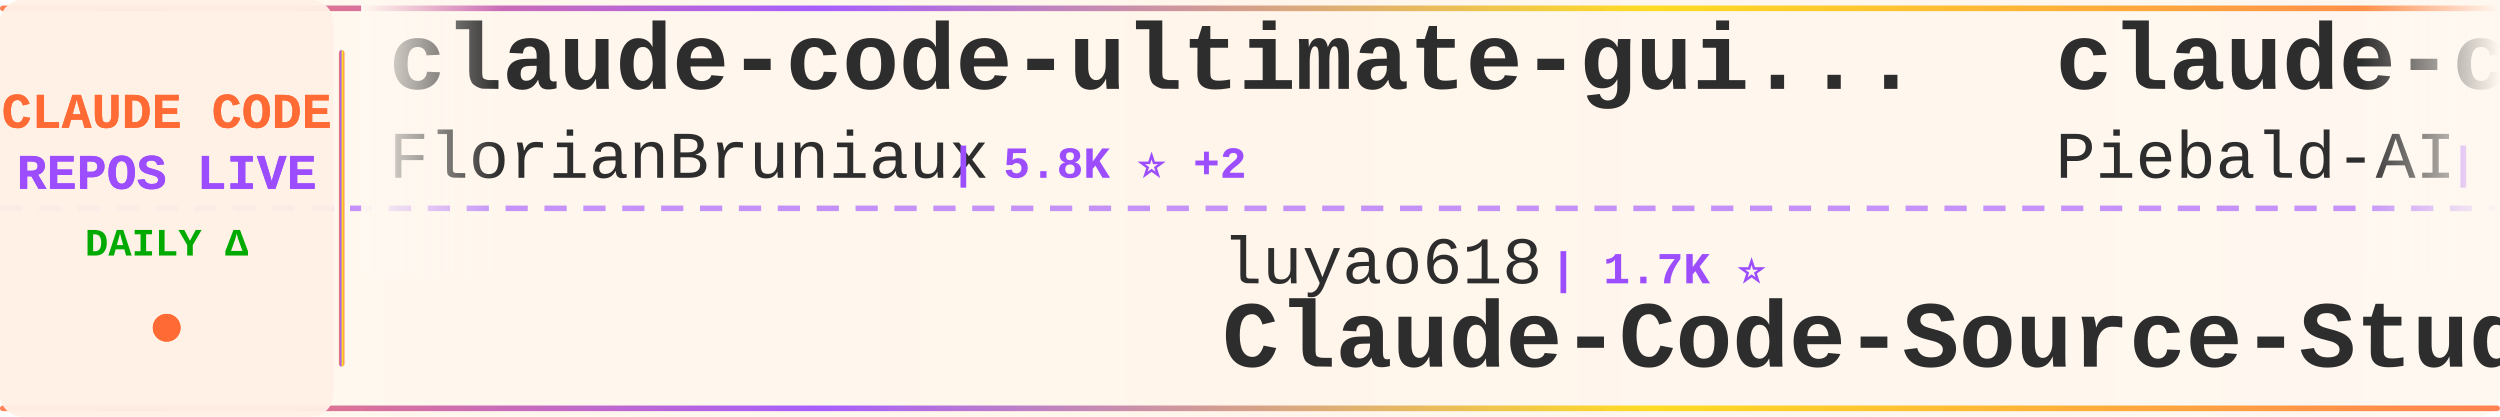
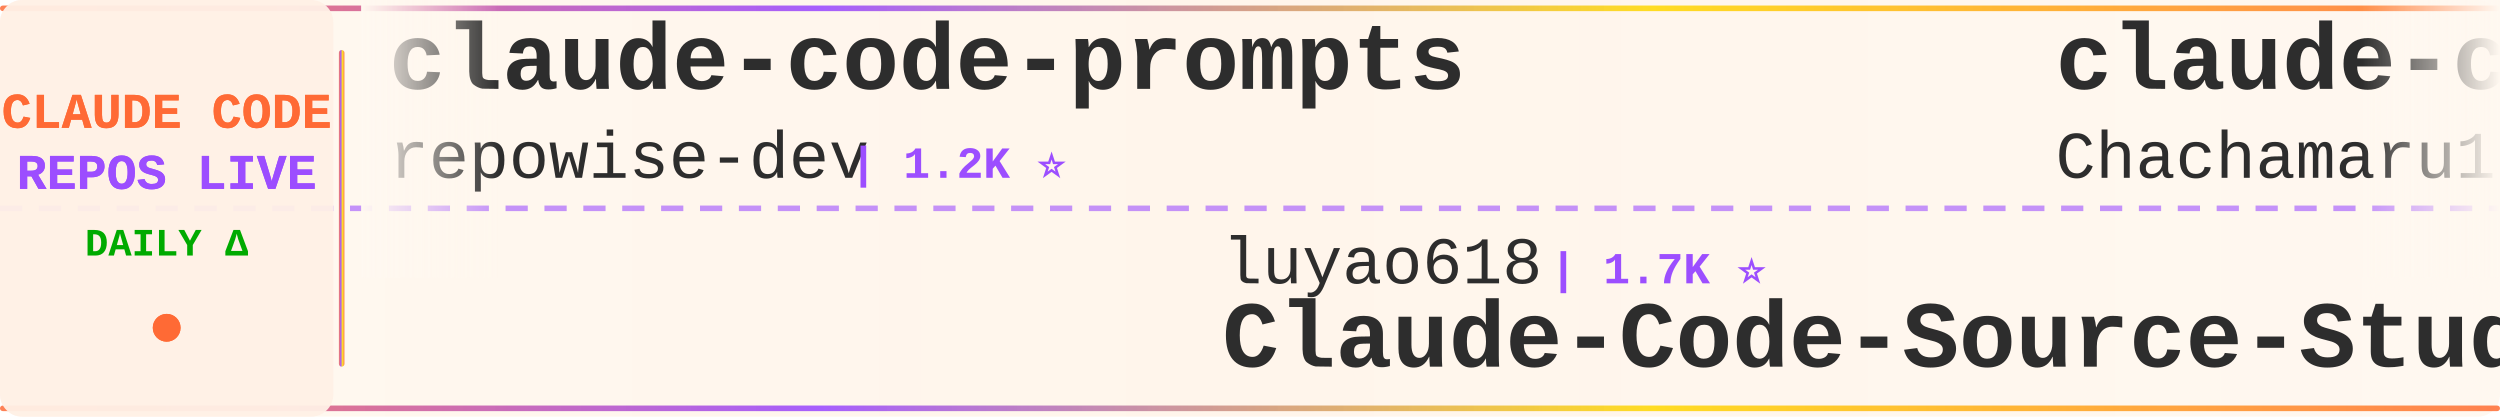
<svg xmlns="http://www.w3.org/2000/svg" width="900" height="150">
  <defs>
    <linearGradient id="tickerBg" x1="0%" y1="0%" x2="100%" y2="0%">
      <stop offset="0%" style="stop-color:#fff8f0;stop-opacity:0.98" />
      <stop offset="50%" style="stop-color:#fff5eb;stop-opacity:1" />
      <stop offset="100%" style="stop-color:#fff8f0;stop-opacity:0.98" />
    </linearGradient>
    <linearGradient id="borderGrad" x1="0%" y1="0%" x2="100%" y2="0%">
      <stop offset="0%" style="stop-color:#FF6B35;stop-opacity:0.85">
        <animate attributeName="stop-opacity" values="0.85;1;0.85" dur="2s" repeatCount="indefinite" />
      </stop>
      <stop offset="33%" style="stop-color:#9C4EFF;stop-opacity:0.9">
        <animate attributeName="stop-opacity" values="0.9;1;0.9" dur="2.2s" repeatCount="indefinite" />
      </stop>
      <stop offset="66%" style="stop-color:#FFD700;stop-opacity:0.85">
        <animate attributeName="stop-opacity" values="0.85;1;0.85" dur="1.8s" repeatCount="indefinite" />
      </stop>
      <stop offset="100%" style="stop-color:#FF6B35;stop-opacity:0.85">
        <animate attributeName="stop-opacity" values="0.85;1;0.85" dur="2s" repeatCount="indefinite" />
      </stop>
    </linearGradient>
    <filter id="textGlow">
      <feGaussianBlur stdDeviation="0.15" result="coloredBlur" />
      <feMerge>
        <feMergeNode in="coloredBlur" />
        <feMergeNode in="SourceGraphic" />
      </feMerge>
    </filter>
    <filter id="metricGlow">
      <feGaussianBlur stdDeviation="0.2" result="coloredBlur" />
      <feMerge>
        <feMergeNode in="coloredBlur" />
        <feMergeNode in="SourceGraphic" />
      </feMerge>
    </filter>
    <linearGradient id="leftFade" x1="0%" y1="0%" x2="100%" y2="0%">
      <stop offset="0%" style="stop-color:#fff8f0;stop-opacity:1" />
      <stop offset="100%" style="stop-color:#fff8f0;stop-opacity:0" />
    </linearGradient>
    <linearGradient id="rightFade" x1="0%" y1="0%" x2="100%" y2="0%">
      <stop offset="0%" style="stop-color:#fff8f0;stop-opacity:0" />
      <stop offset="100%" style="stop-color:#fff8f0;stop-opacity:1" />
    </linearGradient>
  </defs>
  <rect width="900" height="150" fill="url(#tickerBg)" rx="8" />
  <rect x="0" y="2" width="900" height="2" fill="url(#borderGrad)" rx="1" />
  <rect x="0" y="146" width="900" height="2" fill="url(#borderGrad)" rx="1" />
  <line x1="0" y1="75" x2="900" y2="75" stroke="#9C4EFF" stroke-width="2" stroke-dasharray="8 6" opacity="0.6" />
  <rect x="0" y="0" width="120" height="150" fill="#fff0e6" opacity="0.95" rx="8" />
  <text x="60" y="46" font-family="'Courier New', monospace" font-size="18" font-weight="bold" fill="#FF6B35" text-anchor="middle" filter="url(#textGlow)">
    CLAUDE CODE
  </text>
  <text x="60" y="68" font-family="'Courier New', monospace" font-size="18" font-weight="bold" fill="#9C4EFF" text-anchor="middle" filter="url(#textGlow)">
    REPOS LIVE
  </text>
  <text x="60" y="92" font-family="'Courier New', monospace" font-size="14" font-weight="bold" fill="#00aa00" text-anchor="middle">
    DAILY Δ
  </text>
  <circle cx="60" cy="118" r="5" fill="#FF6B35" filter="url(#metricGlow)">
    <animate attributeName="r" values="4;6;4" dur="1.5s" repeatCount="indefinite" />
    <animate attributeName="opacity" values="0.6;1;0.6" dur="1.5s" repeatCount="indefinite" />
  </circle>
  <rect x="122" y="18" width="2" height="114" fill="url(#borderGrad)" rx="1" />
  <clipPath id="tickerClip">
    <rect x="130" y="0" width="770" height="150" />
  </clipPath>
  <g clip-path="url(#tickerClip)">
    <g id="tickerItems">
      <animateTransform attributeName="transform" attributeType="XML" type="translate" from="0 0" to="-3000 0" dur="54s" repeatCount="indefinite" />
      <g transform="translate(0, 0)">
-         <text x="140" y="32" font-family="'Courier New', monospace" font-size="34" font-weight="bold" fill="#2d2d2d">claude-code-ultimate-gui...</text>
-         <text x="140" y="64" font-family="'Courier New', monospace" font-size="24" font-weight="normal" fill="#2d2d2d" opacity="1.0">FlorianBruniaux</text>
-         <text x="342" y="64" font-family="'Courier New', monospace" font-size="16" font-weight="bold" fill="#9C4EFF"> | 5.8K ⭐ +2</text>
+         <text x="140" y="32" font-family="'Courier New', monospace" font-size="34" font-weight="bold" fill="#2d2d2d">claude-code-prompts</text>
+         <text x="140" y="64" font-family="'Courier New', monospace" font-size="24" font-weight="normal" fill="#2d2d2d" opacity="1.0">repowise-dev</text>
+         <text x="306" y="64" font-family="'Courier New', monospace" font-size="16" font-weight="bold" fill="#9C4EFF"> | 1.2K ⭐</text>
      </g>
      <g transform="translate(300, 0)">
        <text x="140" y="102" font-family="'Courier New', monospace" font-size="24" font-weight="normal" fill="#2d2d2d" opacity="1.0">luyao618</text>
        <text x="258" y="102" font-family="'Courier New', monospace" font-size="16" font-weight="bold" fill="#9C4EFF"> | 1.7K ⭐</text>
        <text x="140" y="132" font-family="'Courier New', monospace" font-size="34" font-weight="bold" fill="#2d2d2d">Claude-Code-Source-Study</text>
      </g>
      <g transform="translate(600, 0)">
+         <text x="140" y="32" font-family="'Courier New', monospace" font-size="34" font-weight="bold" fill="#2d2d2d">claude-code-harness</text>
+         <text x="140" y="64" font-family="'Courier New', monospace" font-size="24" font-weight="normal" fill="#2d2d2d" opacity="1.0">Chachamaru127</text>
+         <text x="318" y="64" font-family="'Courier New', monospace" font-size="16" font-weight="bold" fill="#9C4EFF"> | 3.1K ⭐</text>
+       </g>
+       <g transform="translate(900, 0)">
+         <text x="140" y="102" font-family="'Courier New', monospace" font-size="24" font-weight="normal" fill="#2d2d2d" opacity="1.0">guanshan</text>
+         <text x="258" y="102" font-family="'Courier New', monospace" font-size="16" font-weight="bold" fill="#9C4EFF"> | 61 ⭐</text>
+         <text x="140" y="132" font-family="'Courier New', monospace" font-size="34" font-weight="bold" fill="#2d2d2d">ClaudeCode</text>
+       </g>
+       <g transform="translate(1200, 0)">
+         <text x="140" y="32" font-family="'Courier New', monospace" font-size="34" font-weight="bold" fill="#2d2d2d">claude-code-infrastructu...</text>
+         <text x="140" y="64" font-family="'Courier New', monospace" font-size="24" font-weight="normal" fill="#2d2d2d" opacity="1.0">diet103</text>
+         <text x="246" y="64" font-family="'Courier New', monospace" font-size="16" font-weight="bold" fill="#9C4EFF"> | 10.0K ⭐ -1</text>
+       </g>
+       <g transform="translate(1500, 0)">
+         <text x="140" y="102" font-family="'Courier New', monospace" font-size="24" font-weight="normal" fill="#2d2d2d" opacity="1.0">huangserva</text>
+         <text x="282" y="102" font-family="'Courier New', monospace" font-size="16" font-weight="bold" fill="#9C4EFF"> | 625 ⭐</text>
+         <text x="140" y="132" font-family="'Courier New', monospace" font-size="34" font-weight="bold" fill="#2d2d2d">claude-code-cli</text>
+       </g>
+       <g transform="translate(1800, 0)">
+         <text x="140" y="32" font-family="'Courier New', monospace" font-size="34" font-weight="bold" fill="#2d2d2d">arcads-claude-code</text>
+         <text x="140" y="64" font-family="'Courier New', monospace" font-size="24" font-weight="normal" fill="#2d2d2d" opacity="1.0">krusemediallc</text>
+         <text x="318" y="64" font-family="'Courier New', monospace" font-size="16" font-weight="bold" fill="#9C4EFF"> | 1.4K ⭐ +1</text>
+       </g>
+       <g transform="translate(2100, 0)">
+         <text x="140" y="102" font-family="'Courier New', monospace" font-size="24" font-weight="normal" fill="#2d2d2d" opacity="1.0">WorldFlowAI</text>
+         <text x="294" y="102" font-family="'Courier New', monospace" font-size="16" font-weight="bold" fill="#9C4EFF"> | 1.8K ⭐ +5</text>
+         <text x="140" y="132" font-family="'Courier New', monospace" font-size="34" font-weight="bold" fill="#2d2d2d">everything-claude-code</text>
+       </g>
+       <g transform="translate(2400, 0)">
        <text x="140" y="32" font-family="'Courier New', monospace" font-size="34" font-weight="bold" fill="#2d2d2d">claude-code-system-promp...</text>
        <text x="140" y="64" font-family="'Courier New', monospace" font-size="24" font-weight="normal" fill="#2d2d2d" opacity="1.0">Piebald-AI</text>
-         <text x="282" y="64" font-family="'Courier New', monospace" font-size="16" font-weight="bold" fill="#9C4EFF"> | 12.5K ⭐ +3</text>
-       </g>
-       <g transform="translate(900, 0)">
-         <text x="140" y="102" font-family="'Courier New', monospace" font-size="24" font-weight="normal" fill="#2d2d2d" opacity="1.0">simonw</text>
-         <text x="234" y="102" font-family="'Courier New', monospace" font-size="16" font-weight="bold" fill="#9C4EFF"> | 1.7K ⭐ -1</text>
-         <text x="140" y="132" font-family="'Courier New', monospace" font-size="34" font-weight="bold" fill="#2d2d2d">claude-code-transcripts</text>
-       </g>
-       <g transform="translate(1200, 0)">
-         <text x="140" y="32" font-family="'Courier New', monospace" font-size="34" font-weight="bold" fill="#2d2d2d">edmunds-claude-code</text>
-         <text x="140" y="64" font-family="'Courier New', monospace" font-size="24" font-weight="normal" fill="#2d2d2d" opacity="1.0">edmund-io</text>
-         <text x="270" y="64" font-family="'Courier New', monospace" font-size="16" font-weight="bold" fill="#9C4EFF"> | 1.5K ⭐ +1</text>
-       </g>
-       <g transform="translate(1500, 0)">
-         <text x="140" y="102" font-family="'Courier New', monospace" font-size="24" font-weight="normal" fill="#2d2d2d" opacity="1.0">VILA-Lab</text>
-         <text x="258" y="102" font-family="'Courier New', monospace" font-size="16" font-weight="bold" fill="#9C4EFF"> | 2.1K ⭐ +1</text>
-         <text x="140" y="132" font-family="'Courier New', monospace" font-size="34" font-weight="bold" fill="#2d2d2d">Dive-into-Claude-Code</text>
-       </g>
-       <g transform="translate(1800, 0)">
-         <text x="140" y="32" font-family="'Courier New', monospace" font-size="34" font-weight="bold" fill="#2d2d2d">pi-vs-claude-code</text>
-         <text x="140" y="64" font-family="'Courier New', monospace" font-size="24" font-weight="normal" fill="#2d2d2d" opacity="1.0">disler</text>
-         <text x="234" y="64" font-family="'Courier New', monospace" font-size="16" font-weight="bold" fill="#9C4EFF"> | 1.6K ⭐ +1</text>
-       </g>
-       <g transform="translate(2100, 0)">
-         <text x="140" y="102" font-family="'Courier New', monospace" font-size="24" font-weight="normal" fill="#2d2d2d" opacity="1.0">xu-xiang</text>
-         <text x="258" y="102" font-family="'Courier New', monospace" font-size="16" font-weight="bold" fill="#9C4EFF"> | 1.9K ⭐ +1</text>
-         <text x="140" y="132" font-family="'Courier New', monospace" font-size="34" font-weight="bold" fill="#2d2d2d">everything-claude-code-z...</text>
-       </g>
-       <g transform="translate(2400, 0)">
-         <text x="140" y="32" font-family="'Courier New', monospace" font-size="34" font-weight="bold" fill="#2d2d2d">claude_code_src</text>
-         <text x="140" y="64" font-family="'Courier New', monospace" font-size="24" font-weight="normal" fill="#2d2d2d" opacity="1.0">ponponon</text>
-         <text x="258" y="64" font-family="'Courier New', monospace" font-size="16" font-weight="bold" fill="#9C4EFF"> | 2.3K ⭐</text>
+         <text x="282" y="64" font-family="'Courier New', monospace" font-size="16" font-weight="bold" fill="#9C4EFF"> | 12.5K ⭐ +2</text>
      </g>
      <g transform="translate(2700, 0)">
-         <text x="140" y="102" font-family="'Courier New', monospace" font-size="24" font-weight="normal" fill="#2d2d2d" opacity="1.0">daymade</text>
-         <text x="246" y="102" font-family="'Courier New', monospace" font-size="16" font-weight="bold" fill="#9C4EFF"> | 1.4K ⭐</text>
-         <text x="140" y="132" font-family="'Courier New', monospace" font-size="34" font-weight="bold" fill="#2d2d2d">claude-code-skills</text>
+         <text x="140" y="102" font-family="'Courier New', monospace" font-size="24" font-weight="normal" fill="#2d2d2d" opacity="1.0">zebbern</text>
+         <text x="246" y="102" font-family="'Courier New', monospace" font-size="16" font-weight="bold" fill="#9C4EFF"> | 4.6K ⭐ +1</text>
+         <text x="140" y="132" font-family="'Courier New', monospace" font-size="34" font-weight="bold" fill="#2d2d2d">claude-code-guide</text>
      </g>
      <g transform="translate(3000, 0)">
-         <text x="140" y="32" font-family="'Courier New', monospace" font-size="34" font-weight="bold" fill="#2d2d2d">claude-code-ultimate-gui...</text>
-         <text x="140" y="64" font-family="'Courier New', monospace" font-size="24" font-weight="normal" fill="#2d2d2d" opacity="1.0">FlorianBruniaux</text>
-         <text x="342" y="64" font-family="'Courier New', monospace" font-size="16" font-weight="bold" fill="#9C4EFF"> | 5.8K ⭐ +2</text>
+         <text x="140" y="32" font-family="'Courier New', monospace" font-size="34" font-weight="bold" fill="#2d2d2d">claude-code-prompts</text>
+         <text x="140" y="64" font-family="'Courier New', monospace" font-size="24" font-weight="normal" fill="#2d2d2d" opacity="1.0">repowise-dev</text>
+         <text x="306" y="64" font-family="'Courier New', monospace" font-size="16" font-weight="bold" fill="#9C4EFF"> | 1.2K ⭐</text>
      </g>
      <g transform="translate(3300, 0)">
        <text x="140" y="102" font-family="'Courier New', monospace" font-size="24" font-weight="normal" fill="#2d2d2d" opacity="1.0">luyao618</text>
        <text x="258" y="102" font-family="'Courier New', monospace" font-size="16" font-weight="bold" fill="#9C4EFF"> | 1.7K ⭐</text>
        <text x="140" y="132" font-family="'Courier New', monospace" font-size="34" font-weight="bold" fill="#2d2d2d">Claude-Code-Source-Study</text>
      </g>
      <g transform="translate(3600, 0)">
-         <text x="140" y="32" font-family="'Courier New', monospace" font-size="34" font-weight="bold" fill="#2d2d2d">claude-code-system-promp...</text>
-         <text x="140" y="64" font-family="'Courier New', monospace" font-size="24" font-weight="normal" fill="#2d2d2d" opacity="1.0">Piebald-AI</text>
-         <text x="282" y="64" font-family="'Courier New', monospace" font-size="16" font-weight="bold" fill="#9C4EFF"> | 12.5K ⭐ +3</text>
+         <text x="140" y="32" font-family="'Courier New', monospace" font-size="34" font-weight="bold" fill="#2d2d2d">claude-code-harness</text>
+         <text x="140" y="64" font-family="'Courier New', monospace" font-size="24" font-weight="normal" fill="#2d2d2d" opacity="1.0">Chachamaru127</text>
+         <text x="318" y="64" font-family="'Courier New', monospace" font-size="16" font-weight="bold" fill="#9C4EFF"> | 3.1K ⭐</text>
      </g>
      <g transform="translate(3900, 0)">
-         <text x="140" y="102" font-family="'Courier New', monospace" font-size="24" font-weight="normal" fill="#2d2d2d" opacity="1.0">simonw</text>
-         <text x="234" y="102" font-family="'Courier New', monospace" font-size="16" font-weight="bold" fill="#9C4EFF"> | 1.7K ⭐ -1</text>
-         <text x="140" y="132" font-family="'Courier New', monospace" font-size="34" font-weight="bold" fill="#2d2d2d">claude-code-transcripts</text>
+         <text x="140" y="102" font-family="'Courier New', monospace" font-size="24" font-weight="normal" fill="#2d2d2d" opacity="1.0">guanshan</text>
+         <text x="258" y="102" font-family="'Courier New', monospace" font-size="16" font-weight="bold" fill="#9C4EFF"> | 61 ⭐</text>
+         <text x="140" y="132" font-family="'Courier New', monospace" font-size="34" font-weight="bold" fill="#2d2d2d">ClaudeCode</text>
      </g>
    </g>
  </g>
  <rect x="130" y="0" width="50" height="100" fill="url(#leftFade)" />
  <rect x="850" y="0" width="50" height="100" fill="url(#rightFade)" />
</svg>
